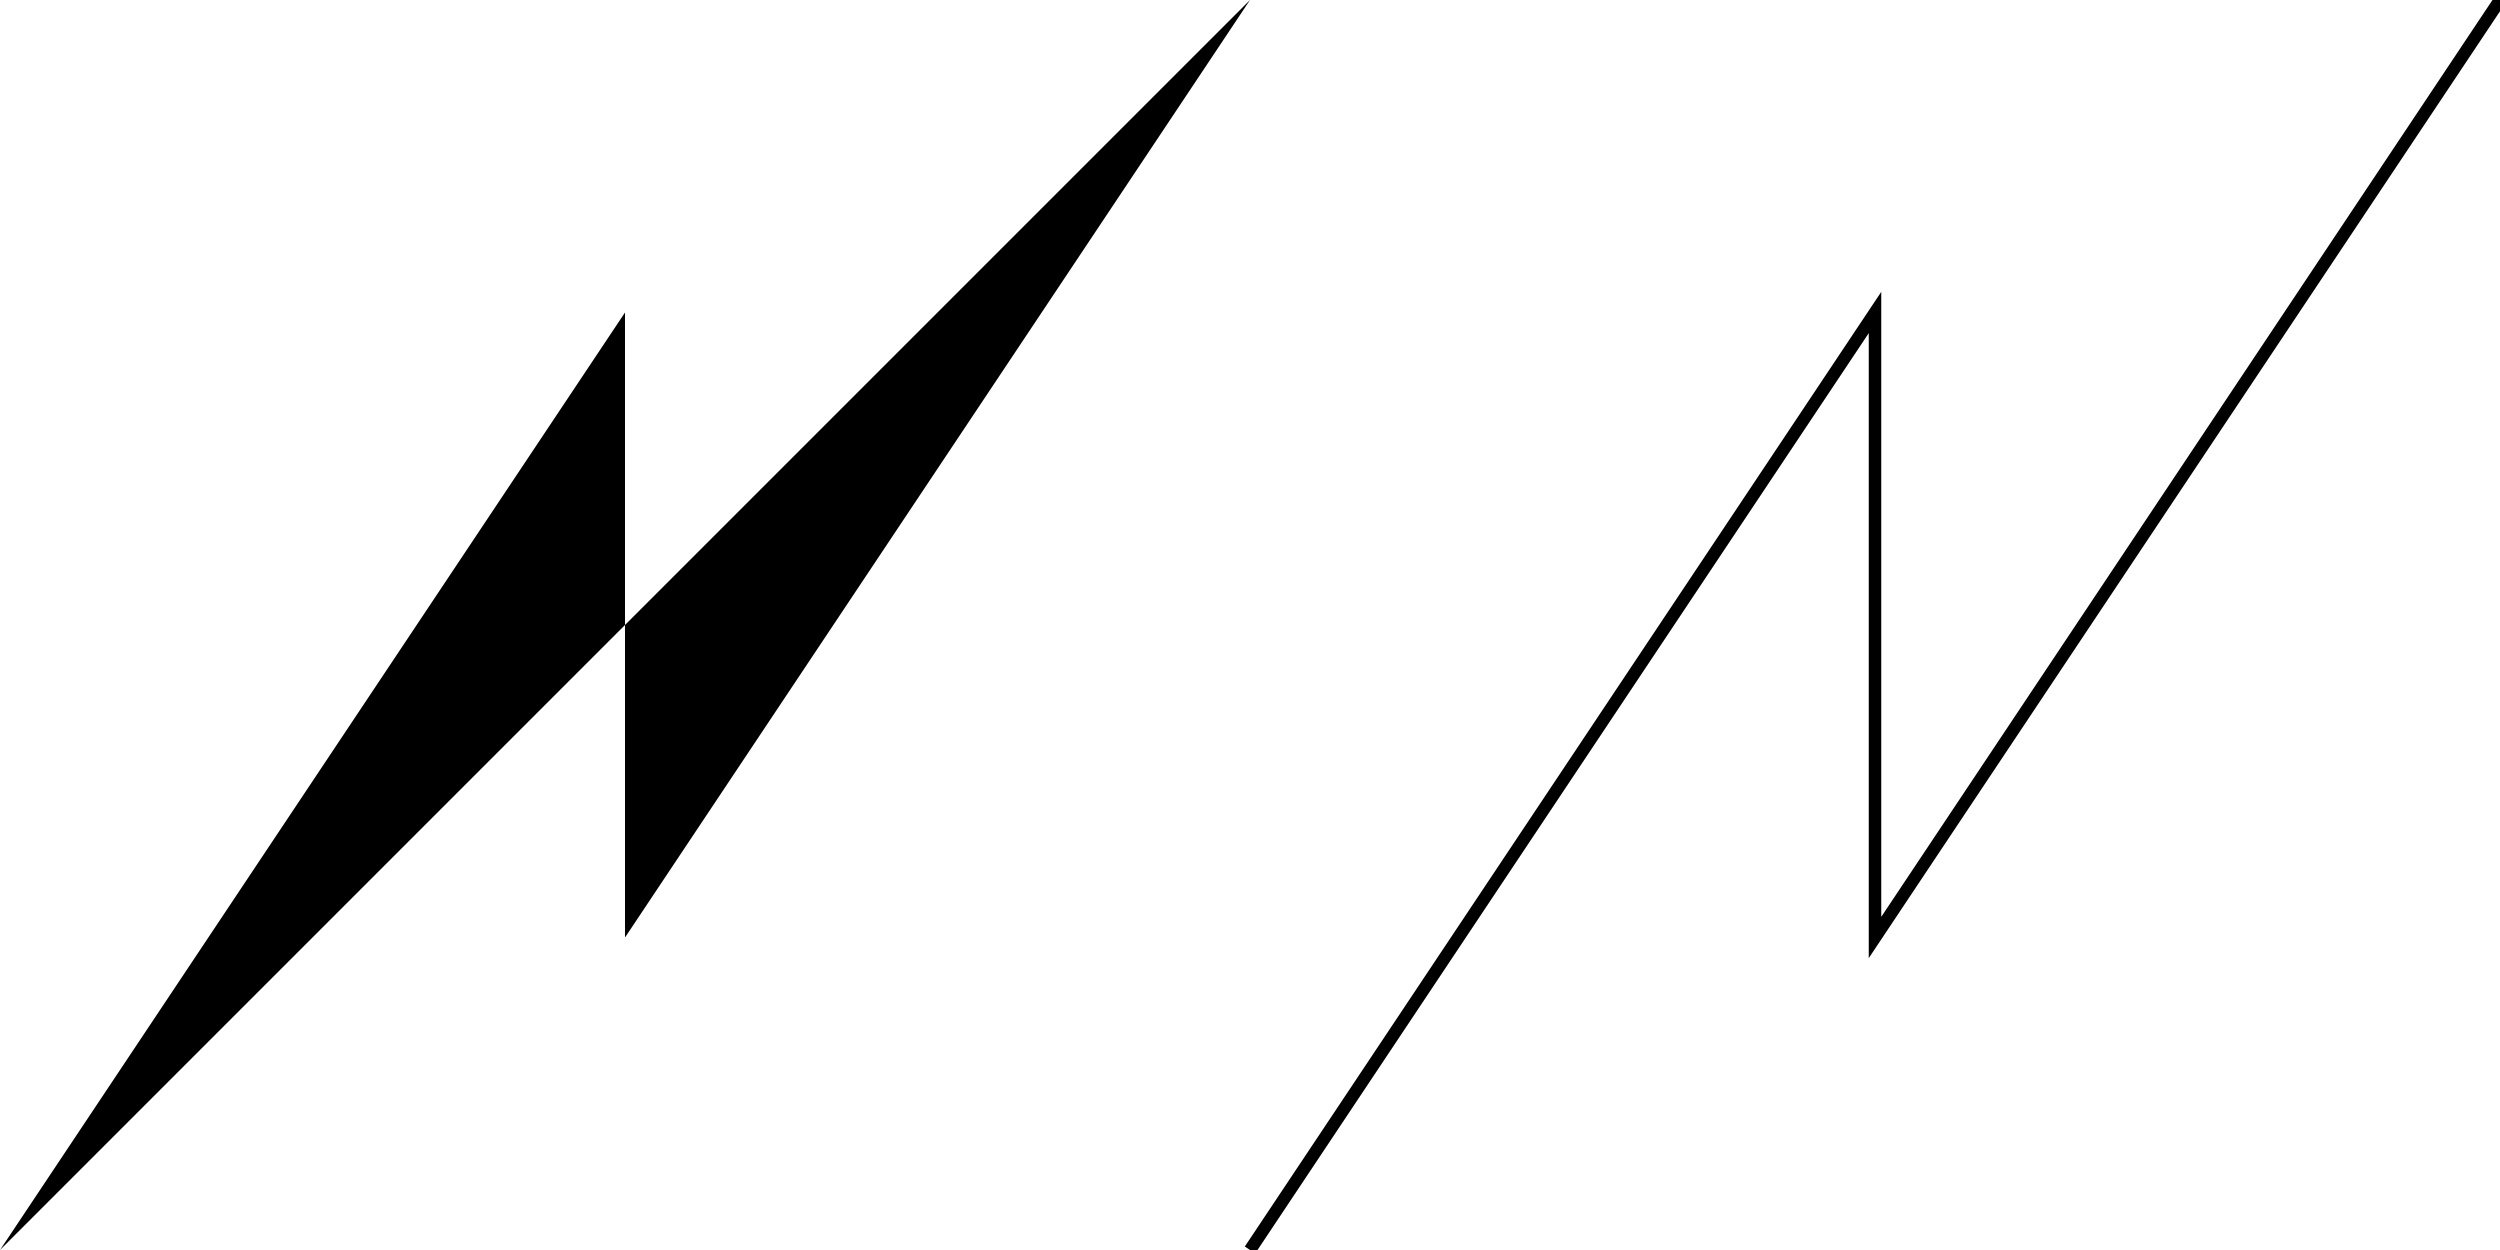
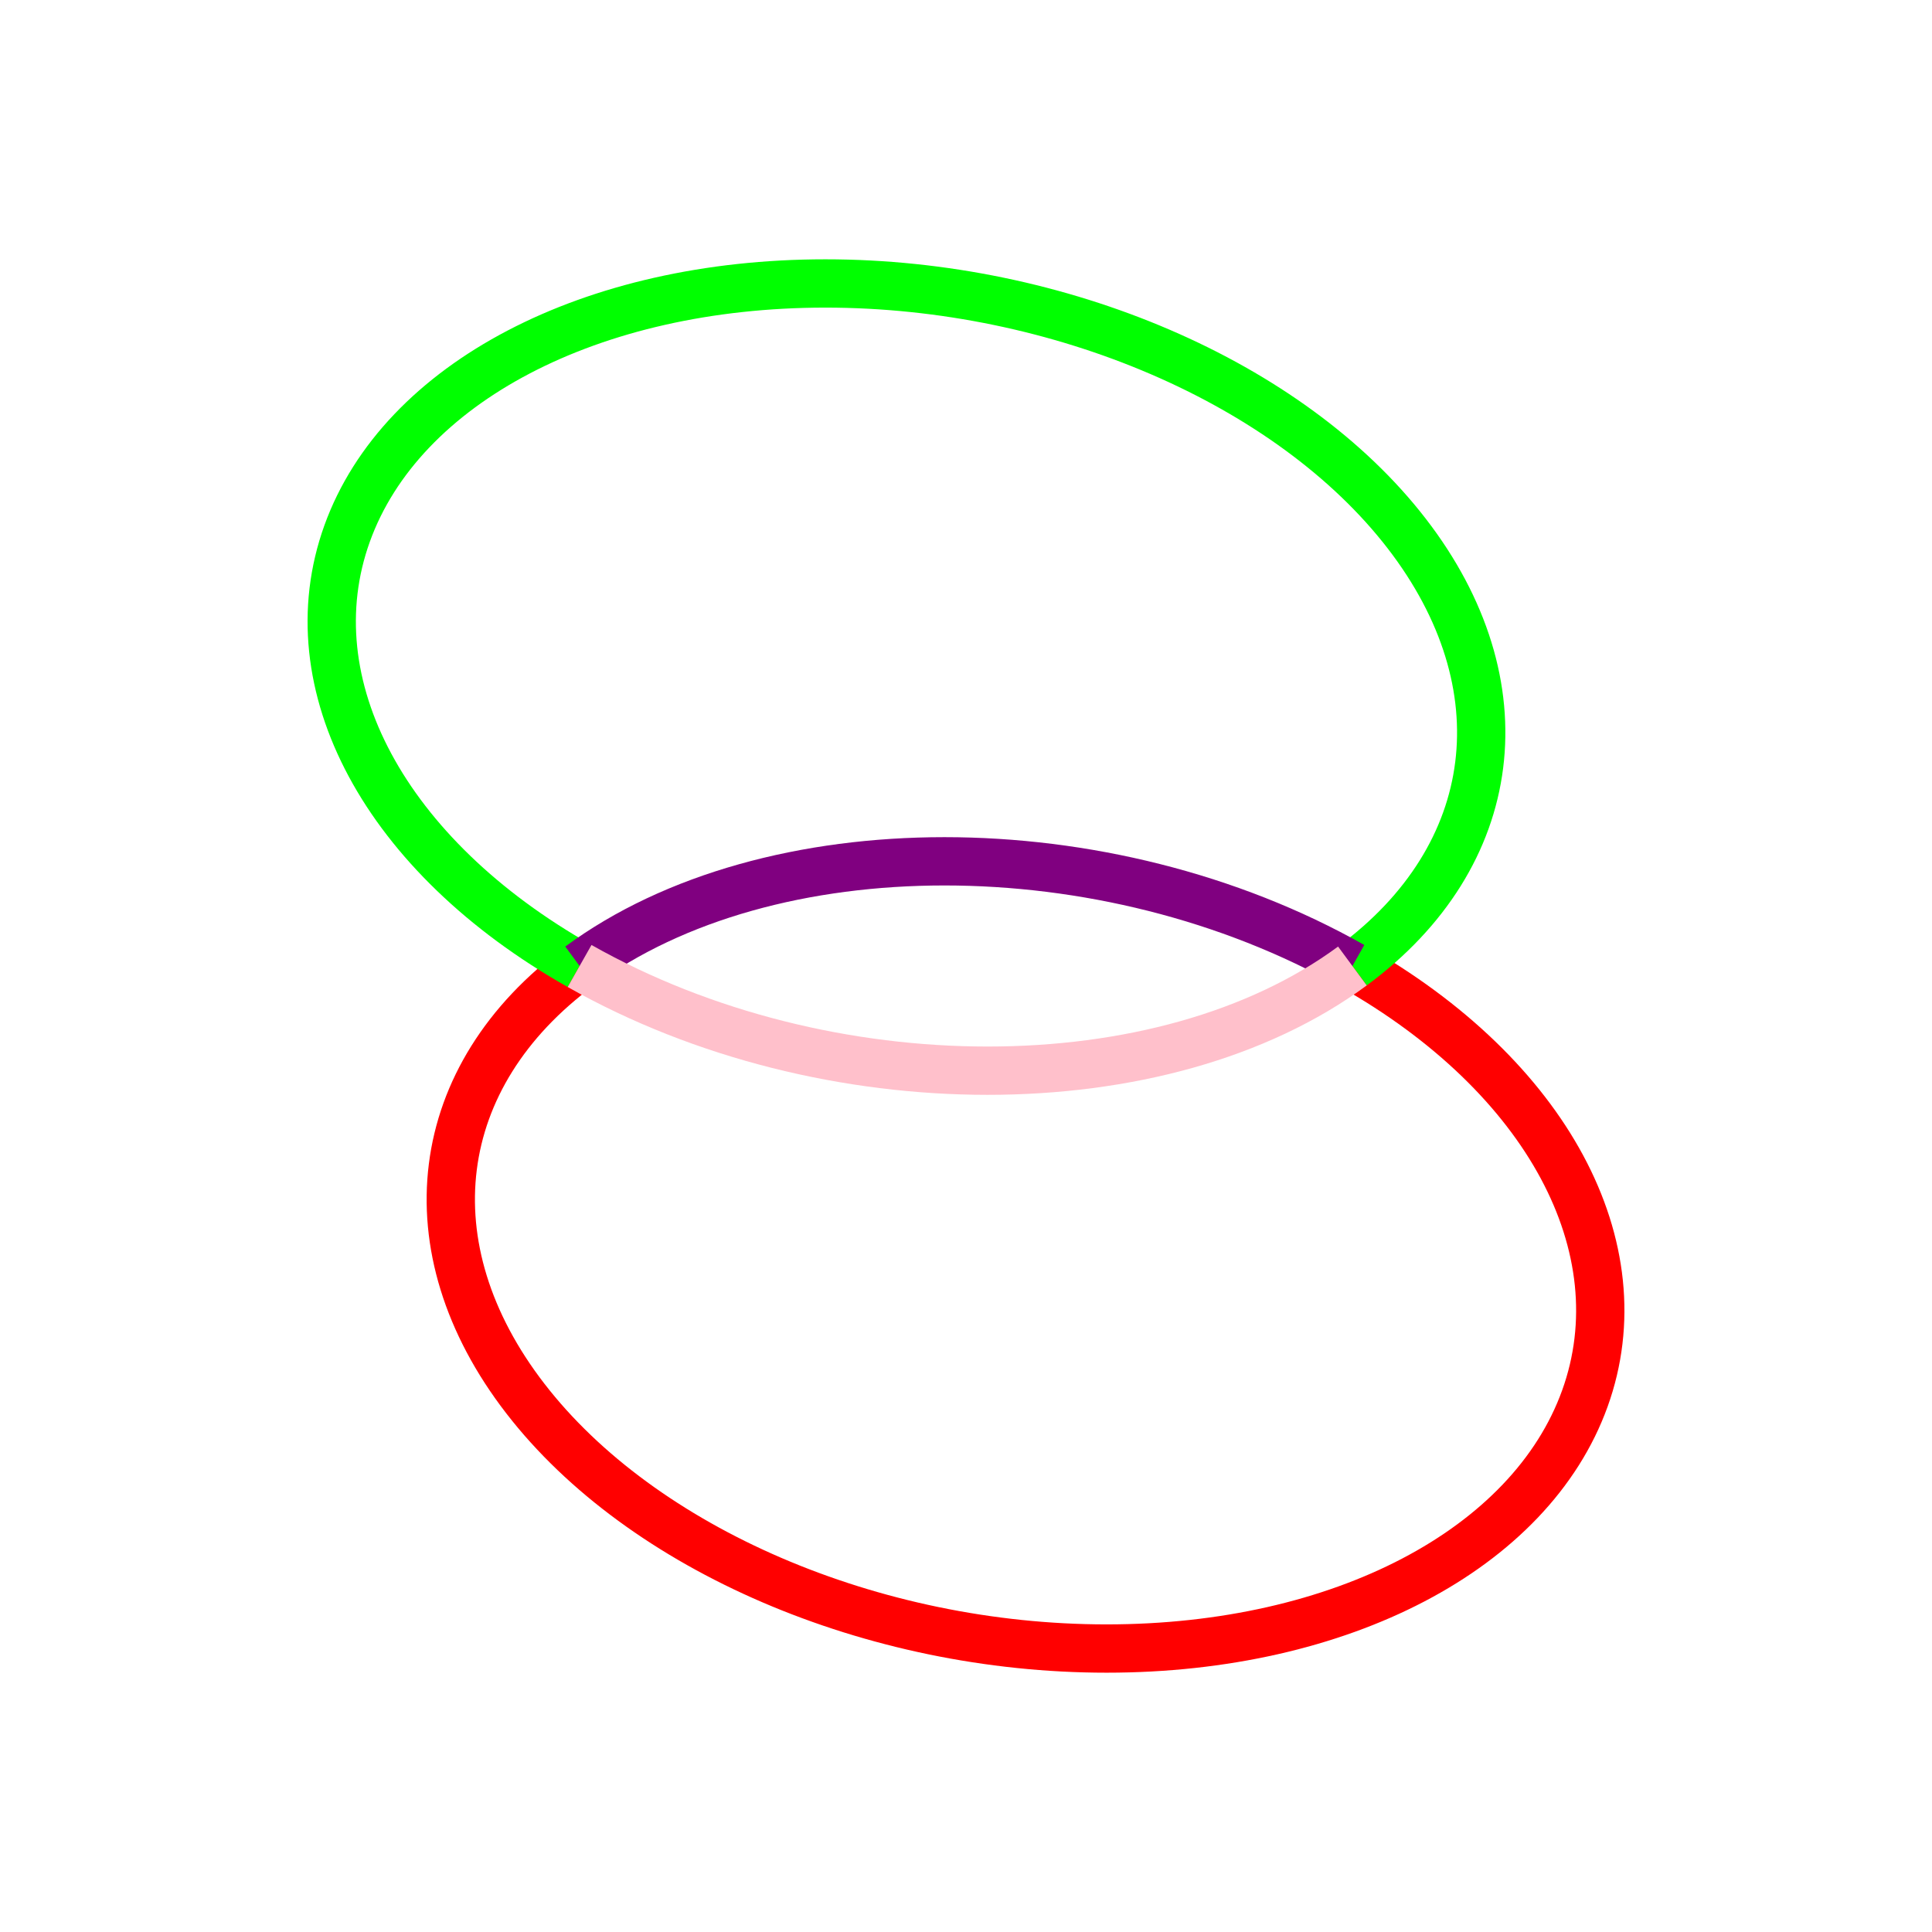
- <svg xmlns="http://www.w3.org/2000/svg" viewBox="0 0 200 100">
-   <polyline points="0,100 50,25 50,75 100,0" />
-   <polyline points="100,100 150,25 150,75 200,0" fill="none" stroke="black" />
+ <svg xmlns="http://www.w3.org/2000/svg" viewBox="0 0 200 200" stroke-width="5">
+   <path fill="none" stroke="red" d="M 60,100            A 60 40 10 1 0 140,100" />
+   <path fill="none" stroke="lime" d="M 60,100            A 60 40 10 1 1 140,100" />
+   <path fill="none" stroke="purple" d="M 60,100            A 60 40 10 0 1 140,100" />
+   <path fill="none" stroke="pink" d="M 60,100            A 60 40 10 0 0 140,100" />
</svg>
